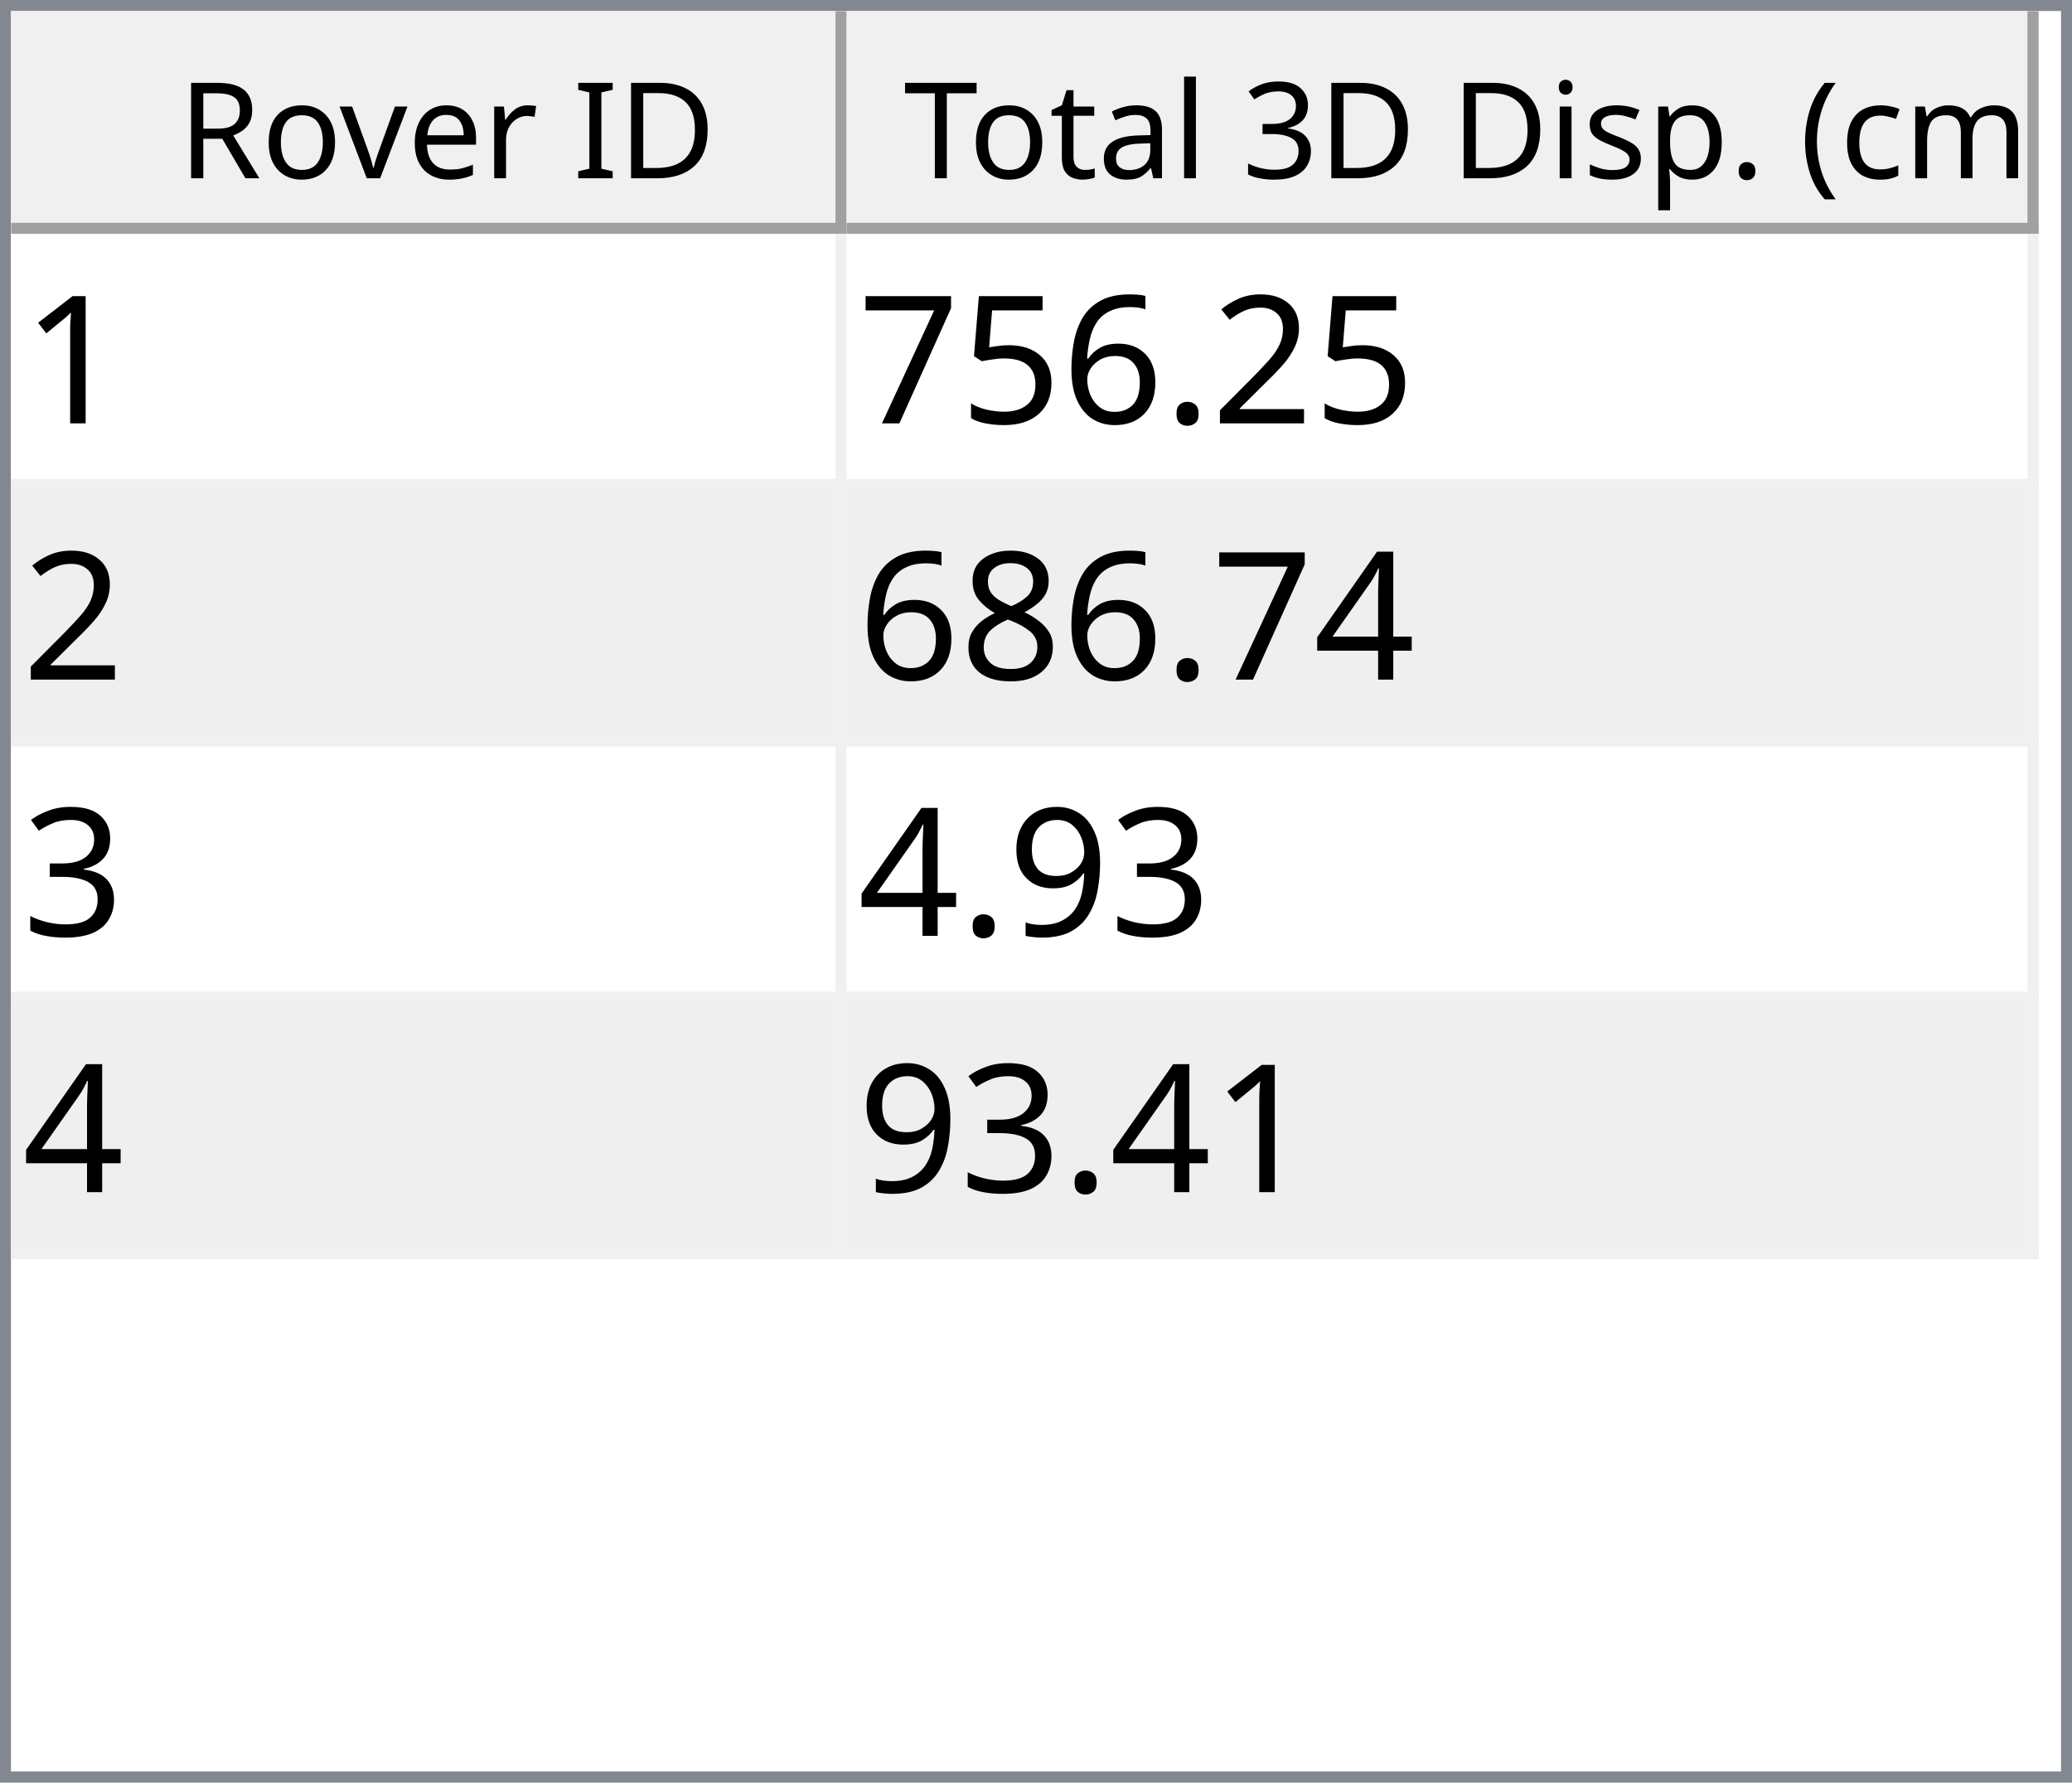
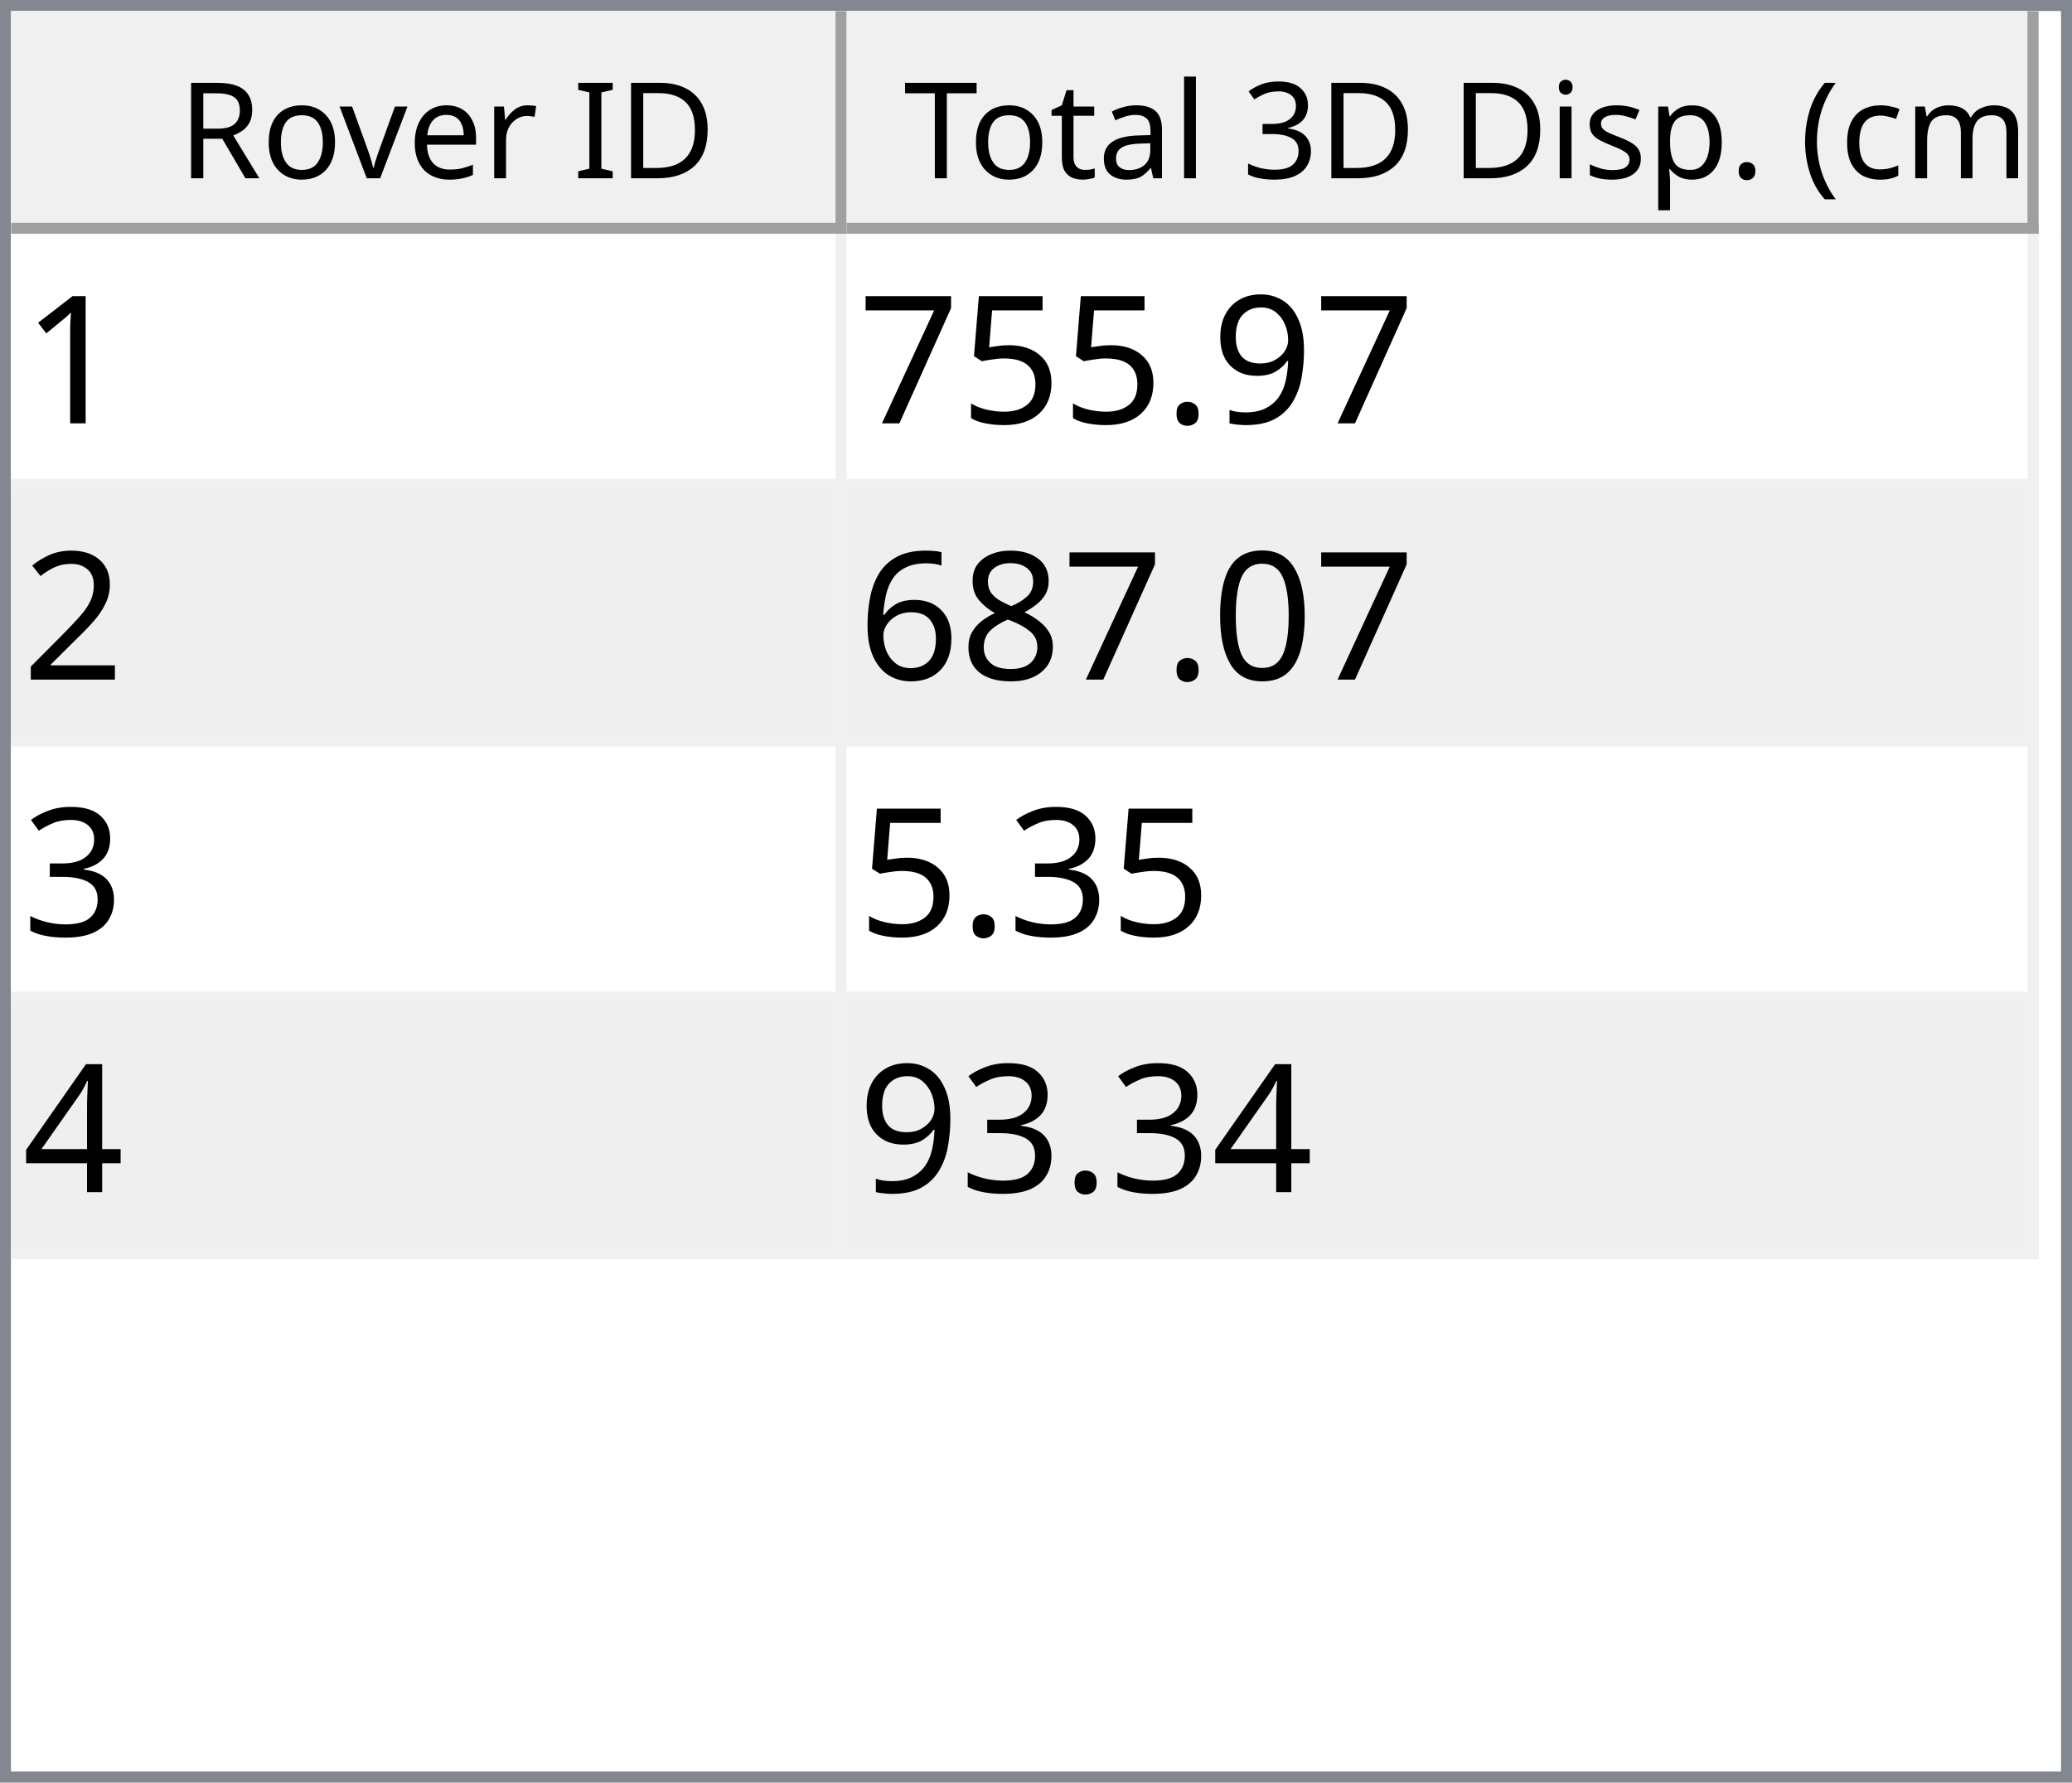
<svg xmlns="http://www.w3.org/2000/svg" style="fill-opacity:1; color-rendering:auto; color-interpolation:auto; text-rendering:auto; stroke:black; stroke-linecap:square; stroke-miterlimit:10; shape-rendering:auto; stroke-opacity:1; fill:black; stroke-dasharray:none; font-weight:normal; stroke-width:1; font-family:'Dialog'; font-style:normal; stroke-linejoin:miter; font-size:12px; stroke-dashoffset:0; image-rendering:auto;" width="186" height="160">
  <defs id="genericDefs" />
  <g>
    <defs id="defs1">
      <clipPath clipPathUnits="userSpaceOnUse" id="clipPath1">
        <path d="M0 0 L186 0 L186 160 L0 160 L0 0 Z" />
      </clipPath>
      <clipPath clipPathUnits="userSpaceOnUse" id="clipPath2">
        <path d="M0 0 L0 160 L186 160 L186 0 Z" />
      </clipPath>
      <clipPath clipPathUnits="userSpaceOnUse" id="clipPath3">
        <path d="M0 0 L0 20 L184 20 L184 0 Z" />
      </clipPath>
      <clipPath clipPathUnits="userSpaceOnUse" id="clipPath4">
        <path d="M0 0 L0 20 L75 20 L75 0 Z" />
      </clipPath>
      <clipPath clipPathUnits="userSpaceOnUse" id="clipPath5">
        <path d="M1 1 L1 19 L74 19 L74 1 Z" />
      </clipPath>
      <clipPath clipPathUnits="userSpaceOnUse" id="clipPath6">
        <path d="M0 0 L0 18 L73 18 L73 0 Z" />
      </clipPath>
      <clipPath clipPathUnits="userSpaceOnUse" id="clipPath7">
        <path d="M-0.5 -0.5 L-0.5 19.5 L74.5 19.5 L74.5 -0.5 Z" />
      </clipPath>
      <clipPath clipPathUnits="userSpaceOnUse" id="clipPath8">
        <path d="M0 0 L0 20 L107 20 L107 0 Z" />
      </clipPath>
      <clipPath clipPathUnits="userSpaceOnUse" id="clipPath9">
        <path d="M1 1 L1 19 L106 19 L106 1 Z" />
      </clipPath>
      <clipPath clipPathUnits="userSpaceOnUse" id="clipPath10">
        <path d="M0 0 L0 18 L105 18 L105 0 Z" />
      </clipPath>
      <clipPath clipPathUnits="userSpaceOnUse" id="clipPath11">
        <path d="M-0.5 -0.5 L-0.5 19.5 L106.5 19.5 L106.5 -0.5 Z" />
      </clipPath>
      <clipPath clipPathUnits="userSpaceOnUse" id="clipPath12">
        <path d="M0 0 L0 138 L184 138 L184 0 Z" />
      </clipPath>
      <clipPath clipPathUnits="userSpaceOnUse" id="clipPath13">
        <path d="M0 0 L0 92 L182 92 L182 0 Z" />
      </clipPath>
      <clipPath clipPathUnits="userSpaceOnUse" id="clipPath14">
        <path d="M-0.5 -0.5 L-0.5 91.5 L181.5 91.5 L181.5 -0.5 Z" />
      </clipPath>
      <clipPath clipPathUnits="userSpaceOnUse" id="clipPath15">
        <path d="M0 0 L0 22 L74 22 L74 0 Z" />
      </clipPath>
      <clipPath clipPathUnits="userSpaceOnUse" id="clipPath16">
        <path d="M0 0 L0 22 L106 22 L106 0 Z" />
      </clipPath>
      <font horiz-adv-x="64.551" id="font1">
        <font-face ascent="107.91" descent="25.098" units-per-em="100" style="font-style:normal; font-family:Segoe UI; font-weight:normal;" />
        <missing-glyph horiz-adv-x="64.551" d="M8.109 0 L8.109 68.266 L56.453 68.266 L56.453 0 L8.109 0 ZM15.328 7.234 L49.219 7.234 L49.219 61.031 L15.328 61.031 L15.328 7.234 Z" />
        <glyph unicode="D" horiz-adv-x="70.117" d="M9.188 0 L9.188 70.016 L28.516 70.016 Q65.531 70.016 65.531 35.891 Q65.531 19.672 55.25 9.836 Q44.969 0 27.734 0 L9.188 0 ZM17.391 62.594 L17.391 7.422 L27.828 7.422 Q41.609 7.422 49.273 14.797 Q56.938 22.172 56.938 35.688 Q56.938 62.594 28.328 62.594 L17.391 62.594 Z" />
        <glyph unicode="I" horiz-adv-x="26.611" d="M17.391 0 L9.188 0 L9.188 70.016 L17.391 70.016 L17.391 0 Z" />
        <glyph unicode=" " horiz-adv-x="27.393" d="" />
        <glyph unicode="r" horiz-adv-x="34.766" d="M34.188 41.891 Q32.078 43.5 28.125 43.5 Q23 43.5 19.555 38.672 Q16.109 33.844 16.109 25.484 L16.109 0 L8.109 0 L8.109 50 L16.109 50 L16.109 39.703 L16.312 39.703 Q18.016 44.969 21.531 47.922 Q25.047 50.875 29.391 50.875 Q32.516 50.875 34.188 50.203 L34.188 41.891 Z" />
        <glyph unicode="e" horiz-adv-x="52.295" d="M48.297 23 L12.984 23 Q13.188 14.656 17.484 10.109 Q21.781 5.562 29.297 5.562 Q37.75 5.562 44.828 11.141 L44.828 3.609 Q38.234 -1.172 27.391 -1.172 Q16.797 -1.172 10.742 5.641 Q4.688 12.453 4.688 24.812 Q4.688 36.469 11.305 43.82 Q17.922 51.172 27.734 51.172 Q37.547 51.172 42.922 44.828 Q48.297 38.484 48.297 27.203 L48.297 23 ZM40.094 29.781 Q40.047 36.719 36.75 40.578 Q33.453 44.438 27.594 44.438 Q21.922 44.438 17.969 40.383 Q14.016 36.328 13.094 29.781 L40.094 29.781 Z" />
        <glyph unicode="v" horiz-adv-x="47.9" d="M47.406 50 L27.484 0 L19.625 0 L0.688 50 L9.469 50 L22.172 13.672 Q23.578 9.672 23.922 6.688 L24.125 6.688 Q24.609 10.453 25.688 13.484 L38.969 50 L47.406 50 Z" />
        <glyph unicode="o" horiz-adv-x="58.594" d="M29 -1.172 Q17.922 -1.172 11.305 5.836 Q4.688 12.844 4.688 24.422 Q4.688 37.016 11.57 44.094 Q18.453 51.172 30.172 51.172 Q41.359 51.172 47.633 44.289 Q53.906 37.406 53.906 25.203 Q53.906 13.234 47.141 6.031 Q40.375 -1.172 29 -1.172 ZM29.594 44.438 Q21.875 44.438 17.383 39.188 Q12.891 33.938 12.891 24.703 Q12.891 15.828 17.43 10.695 Q21.969 5.562 29.594 5.562 Q37.359 5.562 41.531 10.594 Q45.703 15.625 45.703 24.906 Q45.703 34.281 41.531 39.359 Q37.359 44.438 29.594 44.438 Z" />
        <glyph unicode="R" horiz-adv-x="59.814" d="M59.375 0 L49.609 0 L37.891 19.625 Q36.281 22.359 34.766 24.289 Q33.25 26.219 31.664 27.438 Q30.078 28.656 28.25 29.219 Q26.422 29.781 24.125 29.781 L17.391 29.781 L17.391 0 L9.188 0 L9.188 70.016 L30.078 70.016 Q34.672 70.016 38.555 68.867 Q42.438 67.719 45.289 65.375 Q48.141 63.031 49.758 59.547 Q51.375 56.062 51.375 51.375 Q51.375 47.703 50.273 44.656 Q49.172 41.609 47.148 39.211 Q45.125 36.812 42.266 35.133 Q39.406 33.453 35.844 32.516 L35.844 32.328 Q37.594 31.547 38.891 30.547 Q40.188 29.547 41.359 28.18 Q42.531 26.812 43.68 25.078 Q44.828 23.344 46.234 21.047 L59.375 0 ZM17.391 62.594 L17.391 37.203 L28.516 37.203 Q31.594 37.203 34.203 38.133 Q36.812 39.062 38.719 40.797 Q40.625 42.531 41.703 45.047 Q42.781 47.562 42.781 50.688 Q42.781 56.297 39.141 59.445 Q35.5 62.594 28.609 62.594 L17.391 62.594 Z" />
        <glyph unicode=")" horiz-adv-x="30.176" d="M8.297 -15.922 L1.172 -15.922 Q16.406 2.344 16.406 26.812 Q16.406 51.469 1.078 70.016 L8.297 70.016 Q23.531 52.156 23.531 26.703 Q23.531 1.375 8.297 -15.922 Z" />
        <glyph unicode="m" horiz-adv-x="86.133" d="M79.109 0 L71.094 0 L71.094 28.719 Q71.094 37.016 68.531 40.727 Q65.969 44.438 59.906 44.438 Q54.781 44.438 51.195 39.75 Q47.609 35.062 47.609 28.516 L47.609 0 L39.594 0 L39.594 29.688 Q39.594 44.438 28.219 44.438 Q22.953 44.438 19.531 40.016 Q16.109 35.594 16.109 28.516 L16.109 0 L8.109 0 L8.109 50 L16.109 50 L16.109 42.094 L16.312 42.094 Q21.625 51.172 31.844 51.172 Q36.969 51.172 40.773 48.312 Q44.578 45.453 46 40.828 Q51.562 51.172 62.594 51.172 Q79.109 51.172 79.109 30.812 L79.109 0 Z" />
        <glyph unicode="c" horiz-adv-x="46.191" d="M42.188 2.297 Q36.422 -1.172 28.516 -1.172 Q17.828 -1.172 11.258 5.789 Q4.688 12.75 4.688 23.828 Q4.688 36.188 11.766 43.68 Q18.844 51.172 30.672 51.172 Q37.25 51.172 42.281 48.734 L42.281 40.531 Q36.719 44.438 30.375 44.438 Q22.703 44.438 17.797 38.945 Q12.891 33.453 12.891 24.516 Q12.891 15.719 17.508 10.641 Q22.125 5.562 29.891 5.562 Q36.422 5.562 42.188 9.906 L42.188 2.297 Z" />
        <glyph unicode="(" horiz-adv-x="30.176" d="M29.109 -15.922 L21.969 -15.922 Q6.844 1.375 6.844 26.703 Q6.844 52.156 21.969 70.016 L29.203 70.016 Q13.875 51.469 13.875 26.812 Q13.875 2.344 29.109 -15.922 Z" />
        <glyph unicode="." horiz-adv-x="21.68" d="M10.891 -1.078 Q8.641 -1.078 7.055 0.539 Q5.469 2.156 5.469 4.391 Q5.469 6.641 7.055 8.273 Q8.641 9.906 10.891 9.906 Q13.188 9.906 14.797 8.273 Q16.406 6.641 16.406 4.391 Q16.406 2.156 14.797 0.539 Q13.188 -1.078 10.891 -1.078 Z" />
        <glyph unicode="p" horiz-adv-x="58.789" d="M16.312 7.234 L16.109 7.234 L16.109 -23 L8.109 -23 L8.109 50 L16.109 50 L16.109 41.219 L16.312 41.219 Q22.219 51.172 33.594 51.172 Q43.266 51.172 48.688 44.461 Q54.109 37.75 54.109 26.469 Q54.109 13.922 48 6.375 Q41.891 -1.172 31.297 -1.172 Q21.578 -1.172 16.312 7.234 ZM16.109 27.391 L16.109 20.406 Q16.109 14.203 20.141 9.883 Q24.172 5.562 30.375 5.562 Q37.641 5.562 41.773 11.133 Q45.906 16.703 45.906 26.609 Q45.906 34.969 42.047 39.703 Q38.188 44.438 31.594 44.438 Q24.609 44.438 20.359 39.578 Q16.109 34.719 16.109 27.391 Z" />
        <glyph unicode="s" horiz-adv-x="42.432" d="M5.078 1.812 L5.078 10.406 Q11.625 5.562 19.484 5.562 Q30.031 5.562 30.031 12.594 Q30.031 14.594 29.125 15.992 Q28.219 17.391 26.68 18.461 Q25.141 19.531 23.07 20.383 Q21 21.234 18.609 22.172 Q15.281 23.484 12.766 24.828 Q10.25 26.172 8.57 27.859 Q6.891 29.547 6.031 31.695 Q5.172 33.844 5.172 36.719 Q5.172 40.234 6.789 42.945 Q8.406 45.656 11.086 47.484 Q13.766 49.312 17.211 50.242 Q20.656 51.172 24.312 51.172 Q30.812 51.172 35.938 48.922 L35.938 40.828 Q30.422 44.438 23.25 44.438 Q21 44.438 19.195 43.922 Q17.391 43.406 16.094 42.477 Q14.797 41.547 14.086 40.258 Q13.375 38.969 13.375 37.406 Q13.375 35.453 14.086 34.133 Q14.797 32.812 16.164 31.789 Q17.531 30.766 19.484 29.938 Q21.438 29.109 23.922 28.125 Q27.25 26.859 29.883 25.516 Q32.516 24.172 34.375 22.484 Q36.234 20.797 37.234 18.602 Q38.234 16.406 38.234 13.375 Q38.234 9.672 36.602 6.938 Q34.969 4.203 32.234 2.398 Q29.5 0.594 25.93 -0.289 Q22.359 -1.172 18.453 -1.172 Q10.75 -1.172 5.078 1.812 Z" />
        <glyph unicode="i" horiz-adv-x="24.219" d="M12.203 62.703 Q10.062 62.703 8.547 64.164 Q7.031 65.625 7.031 67.875 Q7.031 70.125 8.547 71.609 Q10.062 73.094 12.203 73.094 Q14.406 73.094 15.945 71.609 Q17.484 70.125 17.484 67.875 Q17.484 65.719 15.945 64.211 Q14.406 62.703 12.203 62.703 ZM16.109 0 L8.109 0 L8.109 50 L16.109 50 L16.109 0 Z" />
        <glyph unicode="3" horiz-adv-x="53.906" d="M46.531 19.828 Q46.531 15.094 44.75 11.211 Q42.969 7.328 39.719 4.57 Q36.469 1.812 31.93 0.297 Q27.391 -1.219 21.922 -1.219 Q11.922 -1.219 6 2.594 L6 11.188 Q13.094 5.609 22.219 5.609 Q25.875 5.609 28.828 6.539 Q31.781 7.469 33.906 9.227 Q36.031 10.984 37.18 13.477 Q38.328 15.969 38.328 19.094 Q38.328 32.812 18.797 32.812 L12.984 32.812 L12.984 39.594 L18.5 39.594 Q35.797 39.594 35.797 52.484 Q35.797 64.406 22.609 64.406 Q15.188 64.406 8.688 59.422 L8.688 67.188 Q15.375 71.188 24.609 71.188 Q29 71.188 32.57 69.969 Q36.141 68.75 38.68 66.555 Q41.219 64.359 42.609 61.281 Q44 58.203 44 54.5 Q44 40.672 30.031 36.719 L30.031 36.531 Q33.594 36.141 36.625 34.797 Q39.656 33.453 41.852 31.305 Q44.047 29.156 45.289 26.25 Q46.531 23.344 46.531 19.828 Z" />
        <glyph unicode="l" horiz-adv-x="24.219" d="M16.109 0 L8.109 0 L8.109 74.031 L16.109 74.031 L16.109 0 Z" />
        <glyph unicode="a" horiz-adv-x="50.879" d="M43.891 0 L35.891 0 L35.891 7.812 L35.688 7.812 Q30.469 -1.172 20.312 -1.172 Q12.844 -1.172 8.617 2.781 Q4.391 6.734 4.391 13.281 Q4.391 27.297 20.906 29.594 L35.891 31.688 Q35.891 44.438 25.594 44.438 Q16.547 44.438 9.281 38.281 L9.281 46.484 Q16.656 51.172 26.266 51.172 Q43.891 51.172 43.891 32.516 L43.891 0 ZM35.891 25.297 L23.828 23.641 Q18.266 22.859 15.43 20.875 Q12.594 18.891 12.594 13.875 Q12.594 10.203 15.211 7.883 Q17.828 5.562 22.172 5.562 Q28.125 5.562 32.008 9.742 Q35.891 13.922 35.891 20.312 L35.891 25.297 Z" />
        <glyph unicode="t" horiz-adv-x="33.887" d="M31.297 0.484 Q28.469 -1.078 23.828 -1.078 Q10.688 -1.078 10.688 13.578 L10.688 43.172 L2.094 43.172 L2.094 50 L10.688 50 L10.688 62.203 L18.703 64.797 L18.703 50 L31.297 50 L31.297 43.172 L18.703 43.172 L18.703 14.984 Q18.703 9.969 20.414 7.82 Q22.125 5.672 26.078 5.672 Q29.109 5.672 31.297 7.328 L31.297 0.484 Z" />
        <glyph unicode="T" horiz-adv-x="52.393" d="M50.594 62.594 L30.375 62.594 L30.375 0 L22.172 0 L22.172 62.594 L2 62.594 L2 70.016 L50.594 70.016 L50.594 62.594 Z" />
      </font>
      <font horiz-adv-x="75.0" id="font2">
        <font-face ascent="100.537" descent="21.973" units-per-em="100" style="font-style:normal; font-family:sans-serif; font-weight:normal;" />
        <missing-glyph horiz-adv-x="75.0" d="M12.5 0 L12.5 62.5 L62.5 62.5 L62.5 0 L12.5 0 ZM14.062 1.562 L60.938 1.562 L60.938 60.938 L14.062 60.938 L14.062 1.562 Z" />
        <glyph unicode="1" horiz-adv-x="55.615" d="M37.25 0 L28.469 0 L28.469 56 Q25.297 52.984 20.141 49.953 Q14.984 46.922 10.891 45.406 L10.891 53.906 Q18.266 57.375 23.781 62.305 Q29.297 67.234 31.594 71.875 L37.25 71.875 L37.25 0 Z" />
-         <glyph unicode="2" horiz-adv-x="55.615" d="M50.344 8.453 L50.344 0 L3.031 0 Q2.938 3.172 4.047 6.109 Q5.859 10.938 9.836 15.625 Q13.812 20.312 21.344 26.469 Q33.016 36.031 37.117 41.625 Q41.219 47.219 41.219 52.203 Q41.219 57.422 37.477 61.008 Q33.734 64.594 27.734 64.594 Q21.391 64.594 17.578 60.789 Q13.766 56.984 13.719 50.25 L4.688 51.172 Q5.609 61.281 11.664 66.578 Q17.719 71.875 27.938 71.875 Q38.234 71.875 44.242 66.164 Q50.25 60.453 50.25 52 Q50.25 47.703 48.492 43.555 Q46.734 39.406 42.656 34.812 Q38.578 30.219 29.109 22.219 Q21.188 15.578 18.945 13.211 Q16.703 10.844 15.234 8.453 L50.344 8.453 Z" />
+         <glyph unicode="9" horiz-adv-x="55.615" d="M5.469 16.547 L13.922 17.328 Q14.984 11.375 18.016 8.688 Q21.047 6 25.781 6 Q29.828 6 32.883 7.859 Q35.938 9.719 37.891 12.82 Q39.844 15.922 41.164 21.195 Q42.484 26.469 42.484 31.938 Q42.484 32.516 42.438 33.688 Q39.797 29.5 35.234 26.883 Q30.672 24.266 25.344 24.266 Q16.453 24.266 10.305 30.711 Q4.156 37.156 4.156 47.703 Q4.156 58.594 10.578 65.234 Q17 71.875 26.656 71.875 Q33.641 71.875 39.43 68.117 Q45.219 64.359 48.219 57.398 Q51.219 50.438 51.219 37.25 Q51.219 23.531 48.242 15.406 Q45.266 7.281 39.383 3.031 Q33.5 -1.219 25.594 -1.219 Q17.188 -1.219 11.867 3.445 Q6.547 8.109 5.469 16.547 ZM41.453 48.141 Q41.453 55.719 37.43 60.156 Q33.406 64.594 27.734 64.594 Q21.875 64.594 17.531 59.812 Q13.188 55.031 13.188 47.406 Q13.188 40.578 17.312 36.305 Q21.438 32.031 27.484 32.031 Q33.594 32.031 37.523 36.305 Q41.453 40.578 41.453 48.141 Z" />
        <glyph unicode="." horiz-adv-x="27.783" d="M9.078 0 L9.078 10.016 L19.094 10.016 L19.094 0 L9.078 0 Z" />
-         <glyph unicode="6" horiz-adv-x="55.615" d="M49.75 54.047 L41.016 53.375 Q39.844 58.547 37.703 60.891 Q34.125 64.656 28.906 64.656 Q24.703 64.656 21.531 62.312 Q17.391 59.281 14.992 53.469 Q12.594 47.656 12.5 36.922 Q15.672 41.75 20.266 44.094 Q24.859 46.438 29.891 46.438 Q38.672 46.438 44.852 39.969 Q51.031 33.5 51.031 23.25 Q51.031 16.5 48.125 10.719 Q45.219 4.938 40.141 1.859 Q35.062 -1.219 28.609 -1.219 Q17.625 -1.219 10.695 6.859 Q3.766 14.938 3.766 33.5 Q3.766 54.25 11.422 63.672 Q18.109 71.875 29.438 71.875 Q37.891 71.875 43.289 67.141 Q48.688 62.406 49.75 54.047 ZM13.875 23.188 Q13.875 18.656 15.797 14.508 Q17.719 10.359 21.188 8.18 Q24.656 6 28.469 6 Q34.031 6 38.039 10.492 Q42.047 14.984 42.047 22.703 Q42.047 30.125 38.086 34.398 Q34.125 38.672 28.125 38.672 Q22.172 38.672 18.023 34.398 Q13.875 30.125 13.875 23.188 Z" />
        <glyph unicode="5" horiz-adv-x="55.615" d="M4.156 18.75 L13.375 19.531 Q14.406 12.797 18.141 9.398 Q21.875 6 27.156 6 Q33.5 6 37.891 10.789 Q42.281 15.578 42.281 23.484 Q42.281 31 38.062 35.352 Q33.844 39.703 27 39.703 Q22.75 39.703 19.336 37.773 Q15.922 35.844 13.969 32.766 L5.719 33.844 L12.641 70.609 L48.25 70.609 L48.25 62.203 L19.672 62.203 L15.828 42.969 Q22.266 47.469 29.344 47.469 Q38.719 47.469 45.164 40.969 Q51.609 34.469 51.609 24.266 Q51.609 14.547 45.953 7.469 Q39.062 -1.219 27.156 -1.219 Q17.391 -1.219 11.211 4.25 Q5.031 9.719 4.156 18.75 Z" />
        <glyph unicode="7" horiz-adv-x="55.615" d="M4.734 62.203 L4.734 70.656 L51.078 70.656 L51.078 63.812 Q44.234 56.547 37.523 44.484 Q30.812 32.422 27.156 19.672 Q24.516 10.688 23.781 0 L14.75 0 Q14.891 8.453 18.062 20.414 Q21.234 32.375 27.172 43.484 Q33.109 54.594 39.797 62.203 L4.734 62.203 Z" />
+         <glyph unicode="2" horiz-adv-x="55.615" d="M50.344 8.453 L50.344 0 L3.031 0 Q2.938 3.172 4.047 6.109 Q5.859 10.938 9.836 15.625 Q13.812 20.312 21.344 26.469 Q33.016 36.031 37.117 41.625 Q41.219 47.219 41.219 52.203 Q41.219 57.422 37.477 61.008 Q33.734 64.594 27.734 64.594 Q21.391 64.594 17.578 60.789 Q13.766 56.984 13.719 50.25 L4.688 51.172 Q5.609 61.281 11.664 66.578 Q17.719 71.875 27.938 71.875 Q38.234 71.875 44.242 66.164 Q50.25 60.453 50.25 52 Q50.25 47.703 48.492 43.555 Q46.734 39.406 42.656 34.812 Q38.578 30.219 29.109 22.219 Q21.188 15.578 18.945 13.211 Q16.703 10.844 15.234 8.453 L50.344 8.453 Z" />
+         <glyph unicode="0" horiz-adv-x="55.615" d="M4.156 35.297 Q4.156 48 6.766 55.742 Q9.375 63.484 14.523 67.68 Q19.672 71.875 27.484 71.875 Q33.25 71.875 37.594 69.555 Q41.938 67.234 44.773 62.867 Q47.609 58.5 49.219 52.227 Q50.828 45.953 50.828 35.297 Q50.828 22.703 48.242 14.969 Q45.656 7.234 40.508 3.008 Q35.359 -1.219 27.484 -1.219 Q17.141 -1.219 11.234 6.203 Q4.156 15.141 4.156 35.297 ZM13.188 35.297 Q13.188 17.672 17.312 11.836 Q21.438 6 27.484 6 Q33.547 6 37.672 11.859 Q41.797 17.719 41.797 35.297 Q41.797 52.984 37.672 58.789 Q33.547 64.594 27.391 64.594 Q21.344 64.594 17.719 59.469 Q13.188 52.938 13.188 35.297 Z" />
+         <glyph unicode="8" horiz-adv-x="55.615" d="M17.672 38.812 Q12.203 40.828 9.57 44.539 Q6.938 48.25 6.938 53.422 Q6.938 61.234 12.555 66.555 Q18.172 71.875 27.484 71.875 Q36.859 71.875 42.578 66.43 Q48.297 60.984 48.297 53.172 Q48.297 48.188 45.68 44.508 Q43.062 40.828 37.75 38.812 Q44.344 36.672 47.781 31.883 Q51.219 27.094 51.219 20.453 Q51.219 11.281 44.727 5.031 Q38.234 -1.219 27.641 -1.219 Q17.047 -1.219 10.547 5.055 Q4.047 11.328 4.047 20.703 Q4.047 27.688 7.594 32.398 Q11.141 37.109 17.672 38.812 ZM15.922 53.719 Q15.922 48.641 19.195 45.414 Q22.469 42.188 27.688 42.188 Q32.766 42.188 36.016 45.383 Q39.266 48.578 39.266 53.219 Q39.266 58.062 35.914 61.359 Q32.562 64.656 27.594 64.656 Q22.562 64.656 19.242 61.43 Q15.922 58.203 15.922 53.719 ZM13.094 20.656 Q13.094 16.891 14.875 13.375 Q16.656 9.859 20.172 7.93 Q23.688 6 27.734 6 Q34.031 6 38.133 10.055 Q42.234 14.109 42.234 20.359 Q42.234 26.703 38.016 30.859 Q33.797 35.016 27.438 35.016 Q21.234 35.016 17.164 30.914 Q13.094 26.812 13.094 20.656 Z" />
+         <glyph unicode="6" horiz-adv-x="55.615" d="M49.75 54.047 L41.016 53.375 Q39.844 58.547 37.703 60.891 Q34.125 64.656 28.906 64.656 Q24.703 64.656 21.531 62.312 Q17.391 59.281 14.992 53.469 Q12.594 47.656 12.5 36.922 Q15.672 41.75 20.266 44.094 Q24.859 46.438 29.891 46.438 Q38.672 46.438 44.852 39.969 Q51.031 33.5 51.031 23.25 Q51.031 16.5 48.125 10.719 Q45.219 4.938 40.141 1.859 Q35.062 -1.219 28.609 -1.219 Q17.625 -1.219 10.695 6.859 Q3.766 14.938 3.766 33.5 Q3.766 54.25 11.422 63.672 Q18.109 71.875 29.438 71.875 Q37.891 71.875 43.289 67.141 Q48.688 62.406 49.75 54.047 ZM13.875 23.188 Q13.875 18.656 15.797 14.508 Q17.719 10.359 21.188 8.18 Q24.656 6 28.469 6 Q34.031 6 38.039 10.492 Q42.047 14.984 42.047 22.703 Q42.047 30.125 38.086 34.398 Q34.125 38.672 28.125 38.672 Q22.172 38.672 18.023 34.398 Q13.875 30.125 13.875 23.188 Z" />
+         <glyph unicode="3" horiz-adv-x="55.615" d="M4.203 18.891 L12.984 20.062 Q14.5 12.594 18.141 9.297 Q21.781 6 27 6 Q33.203 6 37.477 10.297 Q41.75 14.594 41.75 20.953 Q41.75 27 37.797 30.93 Q33.844 34.859 27.734 34.859 Q25.25 34.859 21.531 33.891 L22.516 41.609 Q23.391 41.5 23.922 41.5 Q29.547 41.5 34.039 44.43 Q38.531 47.359 38.531 53.469 Q38.531 58.297 35.258 61.477 Q31.984 64.656 26.812 64.656 Q21.688 64.656 18.266 61.43 Q14.844 58.203 13.875 51.766 L5.078 53.328 Q6.688 62.156 12.398 67.016 Q18.109 71.875 26.609 71.875 Q32.469 71.875 37.398 69.359 Q42.328 66.844 44.945 62.5 Q47.562 58.156 47.562 53.266 Q47.562 48.641 45.07 44.828 Q42.578 41.016 37.703 38.766 Q44.047 37.312 47.562 32.695 Q51.078 28.078 51.078 21.141 Q51.078 11.766 44.242 5.25 Q37.406 -1.266 26.953 -1.266 Q17.531 -1.266 11.305 4.352 Q5.078 9.969 4.203 18.891 Z" />
        <glyph unicode="4" horiz-adv-x="55.615" d="M32.328 0 L32.328 17.141 L1.266 17.141 L1.266 25.203 L33.938 71.578 L41.109 71.578 L41.109 25.203 L50.781 25.203 L50.781 17.141 L41.109 17.141 L41.109 0 L32.328 0 ZM32.328 25.203 L32.328 57.469 L9.906 25.203 L32.328 25.203 Z" />
-         <glyph unicode="8" horiz-adv-x="55.615" d="M17.672 38.812 Q12.203 40.828 9.57 44.539 Q6.938 48.25 6.938 53.422 Q6.938 61.234 12.555 66.555 Q18.172 71.875 27.484 71.875 Q36.859 71.875 42.578 66.43 Q48.297 60.984 48.297 53.172 Q48.297 48.188 45.68 44.508 Q43.062 40.828 37.75 38.812 Q44.344 36.672 47.781 31.883 Q51.219 27.094 51.219 20.453 Q51.219 11.281 44.727 5.031 Q38.234 -1.219 27.641 -1.219 Q17.047 -1.219 10.547 5.055 Q4.047 11.328 4.047 20.703 Q4.047 27.688 7.594 32.398 Q11.141 37.109 17.672 38.812 ZM15.922 53.719 Q15.922 48.641 19.195 45.414 Q22.469 42.188 27.688 42.188 Q32.766 42.188 36.016 45.383 Q39.266 48.578 39.266 53.219 Q39.266 58.062 35.914 61.359 Q32.562 64.656 27.594 64.656 Q22.562 64.656 19.242 61.43 Q15.922 58.203 15.922 53.719 ZM13.094 20.656 Q13.094 16.891 14.875 13.375 Q16.656 9.859 20.172 7.93 Q23.688 6 27.734 6 Q34.031 6 38.133 10.055 Q42.234 14.109 42.234 20.359 Q42.234 26.703 38.016 30.859 Q33.797 35.016 27.438 35.016 Q21.234 35.016 17.164 30.914 Q13.094 26.812 13.094 20.656 Z" />
-         <glyph unicode="3" horiz-adv-x="55.615" d="M4.203 18.891 L12.984 20.062 Q14.5 12.594 18.141 9.297 Q21.781 6 27 6 Q33.203 6 37.477 10.297 Q41.75 14.594 41.75 20.953 Q41.75 27 37.797 30.93 Q33.844 34.859 27.734 34.859 Q25.25 34.859 21.531 33.891 L22.516 41.609 Q23.391 41.5 23.922 41.5 Q29.547 41.5 34.039 44.43 Q38.531 47.359 38.531 53.469 Q38.531 58.297 35.258 61.477 Q31.984 64.656 26.812 64.656 Q21.688 64.656 18.266 61.43 Q14.844 58.203 13.875 51.766 L5.078 53.328 Q6.688 62.156 12.398 67.016 Q18.109 71.875 26.609 71.875 Q32.469 71.875 37.398 69.359 Q42.328 66.844 44.945 62.5 Q47.562 58.156 47.562 53.266 Q47.562 48.641 45.07 44.828 Q42.578 41.016 37.703 38.766 Q44.047 37.312 47.562 32.695 Q51.078 28.078 51.078 21.141 Q51.078 11.766 44.242 5.25 Q37.406 -1.266 26.953 -1.266 Q17.531 -1.266 11.305 4.352 Q5.078 9.969 4.203 18.891 Z" />
-         <glyph unicode="9" horiz-adv-x="55.615" d="M5.469 16.547 L13.922 17.328 Q14.984 11.375 18.016 8.688 Q21.047 6 25.781 6 Q29.828 6 32.883 7.859 Q35.938 9.719 37.891 12.82 Q39.844 15.922 41.164 21.195 Q42.484 26.469 42.484 31.938 Q42.484 32.516 42.438 33.688 Q39.797 29.5 35.234 26.883 Q30.672 24.266 25.344 24.266 Q16.453 24.266 10.305 30.711 Q4.156 37.156 4.156 47.703 Q4.156 58.594 10.578 65.234 Q17 71.875 26.656 71.875 Q33.641 71.875 39.43 68.117 Q45.219 64.359 48.219 57.398 Q51.219 50.438 51.219 37.25 Q51.219 23.531 48.242 15.406 Q45.266 7.281 39.383 3.031 Q33.5 -1.219 25.594 -1.219 Q17.188 -1.219 11.867 3.445 Q6.547 8.109 5.469 16.547 ZM41.453 48.141 Q41.453 55.719 37.43 60.156 Q33.406 64.594 27.734 64.594 Q21.875 64.594 17.531 59.812 Q13.188 55.031 13.188 47.406 Q13.188 40.578 17.312 36.305 Q21.438 32.031 27.484 32.031 Q33.594 32.031 37.523 36.305 Q41.453 40.578 41.453 48.141 Z" />
      </font>
    </defs>
    <g style="fill:white; stroke:white;">
      <rect x="0" y="0" width="186" style="clip-path:url(#clipPath1); stroke:none;" height="160" />
    </g>
    <g style="fill:white; text-rendering:optimizeSpeed; color-rendering:optimizeSpeed; image-rendering:optimizeSpeed; shape-rendering:crispEdges; stroke:white; color-interpolation:sRGB;">
      <rect x="0" width="186" height="160" y="0" style="stroke:none;" />
      <path style="stroke:none;" d="M0 160 L186 160 L186 0 L0 0 Z" />
    </g>
    <g style="fill:rgb(240,240,240); font-family:'Segoe UI'; stroke:rgb(240,240,240);">
      <rect x="0" y="0" width="186" style="clip-path:url(#clipPath2); stroke:none;" height="160" />
    </g>
    <g style="fill:rgb(130,135,144); font-family:'Segoe UI'; stroke:rgb(130,135,144);">
      <path d="M0 0 L186 0 L186 160 L0 160 L0 0 ZM1 1 L185 1 L185 159 L1 159 L1 1 Z" style="fill-rule:evenodd; clip-path:url(#clipPath2); stroke:none;" />
    </g>
    <g style="fill:white; font-family:'Segoe UI'; stroke:white;" transform="translate(1,1)">
      <rect x="0" y="0" width="184" style="clip-path:url(#clipPath3); stroke:none;" height="20" />
    </g>
    <g style="fill:rgb(240,240,240); font-family:'Segoe UI'; stroke:rgb(240,240,240);" transform="translate(1,1)">
      <rect x="0" y="0" width="75" style="clip-path:url(#clipPath4); stroke:none;" height="20" />
    </g>
    <g style="font-family:'Segoe UI';" transform="translate(2,2)">
      <text x="14" xml:space="preserve" y="14" style="clip-path:url(#clipPath6); stroke:none;">Rover ID</text>
    </g>
    <g style="fill:rgb(160,160,160); font-family:'Segoe UI'; stroke:rgb(160,160,160); stroke-linejoin:bevel;" transform="translate(1.5,1.5)">
      <line x1="74" x2="74" y1="0" style="fill:none; clip-path:url(#clipPath7);" y2="19" />
    </g>
    <g style="fill:rgb(160,160,160); font-family:'Segoe UI'; stroke:rgb(160,160,160); stroke-linejoin:bevel;" transform="matrix(1,0,0,1,1,1) translate(0.5,0.5)">
      <line x1="0" x2="74" y1="19" style="fill:none; clip-path:url(#clipPath7);" y2="19" />
    </g>
    <g style="fill:rgb(240,240,240); font-family:'Segoe UI'; stroke:rgb(240,240,240);" transform="translate(76,1)">
      <rect x="0" y="0" width="107" style="clip-path:url(#clipPath8); stroke:none;" height="20" />
    </g>
    <g style="font-family:'Segoe UI';" transform="translate(77,2)">
      <text x="1" xml:space="preserve" y="14" style="clip-path:url(#clipPath10); stroke:none;"> Total 3D Disp. (cm)</text>
    </g>
    <g style="fill:rgb(160,160,160); font-family:'Segoe UI'; stroke:rgb(160,160,160); stroke-linejoin:bevel;" transform="translate(76.5,1.5)">
      <line x1="106" x2="106" y1="0" style="fill:none; clip-path:url(#clipPath11);" y2="19" />
    </g>
    <g style="fill:rgb(160,160,160); font-family:'Segoe UI'; stroke:rgb(160,160,160); stroke-linejoin:bevel;" transform="matrix(1,0,0,1,76,1) translate(0.5,0.5)">
      <line x1="0" x2="106" y1="19" style="fill:none; clip-path:url(#clipPath11);" y2="19" />
    </g>
    <g style="fill:white; font-family:'Segoe UI'; stroke:white;" transform="translate(1,21)">
      <rect x="0" y="0" width="184" style="clip-path:url(#clipPath12); stroke:none;" height="138" />
    </g>
    <g style="fill:rgb(240,240,240); font-size:16px; font-family:sans-serif; stroke:rgb(240,240,240);" transform="translate(1,21)">
      <rect x="0" y="0" width="182" style="clip-path:url(#clipPath13); stroke:none;" height="92" />
      <line transform="translate(0.5,0.5)" x1="0" x2="181" y1="22" style="clip-path:url(#clipPath14); fill:none; stroke-linejoin:bevel;" y2="22" />
    </g>
    <g transform="matrix(1,0,0,1,1,21) translate(0.5,0.5)" style="fill:rgb(240,240,240); font-size:16px; font-family:sans-serif; stroke:rgb(240,240,240); stroke-linejoin:bevel;">
      <line x1="0" x2="181" y1="45" style="fill:none; clip-path:url(#clipPath14);" y2="45" />
    </g>
    <g transform="matrix(1,0,0,1,1,21) translate(0.5,0.5)" style="fill:rgb(240,240,240); font-size:16px; font-family:sans-serif; stroke:rgb(240,240,240); stroke-linejoin:bevel;">
      <line x1="0" x2="181" y1="68" style="fill:none; clip-path:url(#clipPath14);" y2="68" />
    </g>
    <g transform="matrix(1,0,0,1,1,21) translate(0.5,0.5)" style="fill:rgb(240,240,240); font-size:16px; font-family:sans-serif; stroke:rgb(240,240,240); stroke-linejoin:bevel;">
      <line x1="0" x2="181" y1="91" style="fill:none; clip-path:url(#clipPath14);" y2="91" />
    </g>
    <g transform="matrix(1,0,0,1,1,21) translate(0.5,0.5)" style="fill:rgb(240,240,240); font-size:16px; font-family:sans-serif; stroke:rgb(240,240,240); stroke-linejoin:bevel;">
      <line x1="74" x2="74" y1="0" style="fill:none; clip-path:url(#clipPath14);" y2="91" />
    </g>
    <g transform="matrix(1,0,0,1,1,21) translate(0.5,0.5)" style="fill:rgb(240,240,240); font-size:16px; font-family:sans-serif; stroke:rgb(240,240,240); stroke-linejoin:bevel;">
      <line x1="181" x2="181" y1="0" style="fill:none; clip-path:url(#clipPath14);" y2="91" />
    </g>
    <g style="fill:white; font-size:16px; font-family:sans-serif; stroke:white;" transform="matrix(1,0,0,1,1,21)">
      <rect x="0" y="0" width="74" style="clip-path:url(#clipPath15); stroke:none;" height="22" />
      <text x="1" y="17" style="fill:black; clip-path:url(#clipPath15); stroke:none;" xml:space="preserve">1</text>
    </g>
    <g style="fill:white; font-size:16px; font-family:sans-serif; stroke:white;" transform="matrix(1,0,0,1,1,21) translate(75,0)">
      <rect x="0" y="0" width="106" style="clip-path:url(#clipPath16); stroke:none;" height="22" />
-       <text x="1" y="17" style="fill:black; clip-path:url(#clipPath16); stroke:none;" xml:space="preserve">756.25</text>
+       <text x="1" y="17" style="fill:black; clip-path:url(#clipPath16); stroke:none;" xml:space="preserve">755.97</text>
    </g>
    <g style="fill:rgb(239,239,239); font-size:16px; font-family:sans-serif; stroke:rgb(239,239,239);" transform="matrix(1,0,0,1,1,21) translate(0,23)">
      <rect x="0" y="0" width="74" style="clip-path:url(#clipPath15); stroke:none;" height="22" />
      <text x="1" y="17" style="fill:black; clip-path:url(#clipPath15); stroke:none;" xml:space="preserve">2</text>
    </g>
    <g style="fill:rgb(239,239,239); font-size:16px; font-family:sans-serif; stroke:rgb(239,239,239);" transform="matrix(1,0,0,1,1,21) translate(75,23)">
      <rect x="0" y="0" width="106" style="clip-path:url(#clipPath16); stroke:none;" height="22" />
-       <text x="1" y="17" style="fill:black; clip-path:url(#clipPath16); stroke:none;" xml:space="preserve">686.74</text>
+       <text x="1" y="17" style="fill:black; clip-path:url(#clipPath16); stroke:none;" xml:space="preserve">687.07</text>
    </g>
    <g style="fill:white; font-size:16px; font-family:sans-serif; stroke:white;" transform="matrix(1,0,0,1,1,21) translate(0,46)">
      <rect x="0" y="0" width="74" style="clip-path:url(#clipPath15); stroke:none;" height="22" />
      <text x="1" y="17" style="fill:black; clip-path:url(#clipPath15); stroke:none;" xml:space="preserve">3</text>
    </g>
    <g style="fill:white; font-size:16px; font-family:sans-serif; stroke:white;" transform="matrix(1,0,0,1,1,21) translate(75,46)">
      <rect x="0" y="0" width="106" style="clip-path:url(#clipPath16); stroke:none;" height="22" />
-       <text x="1" y="17" style="fill:black; clip-path:url(#clipPath16); stroke:none;" xml:space="preserve">4.93</text>
+       <text x="1" y="17" style="fill:black; clip-path:url(#clipPath16); stroke:none;" xml:space="preserve">5.35</text>
    </g>
    <g style="fill:rgb(239,239,239); font-size:16px; font-family:sans-serif; stroke:rgb(239,239,239);" transform="matrix(1,0,0,1,1,21) translate(0,69)">
      <rect x="0" y="0" width="74" style="clip-path:url(#clipPath15); stroke:none;" height="22" />
      <text x="1" y="17" style="fill:black; clip-path:url(#clipPath15); stroke:none;" xml:space="preserve">4</text>
    </g>
    <g style="fill:rgb(239,239,239); font-size:16px; font-family:sans-serif; stroke:rgb(239,239,239);" transform="matrix(1,0,0,1,1,21) translate(75,69)">
      <rect x="0" y="0" width="106" style="clip-path:url(#clipPath16); stroke:none;" height="22" />
-       <text x="1" y="17" style="fill:black; clip-path:url(#clipPath16); stroke:none;" xml:space="preserve">93.41</text>
+       <text x="1" y="17" style="fill:black; clip-path:url(#clipPath16); stroke:none;" xml:space="preserve">93.34</text>
    </g>
  </g>
</svg>
